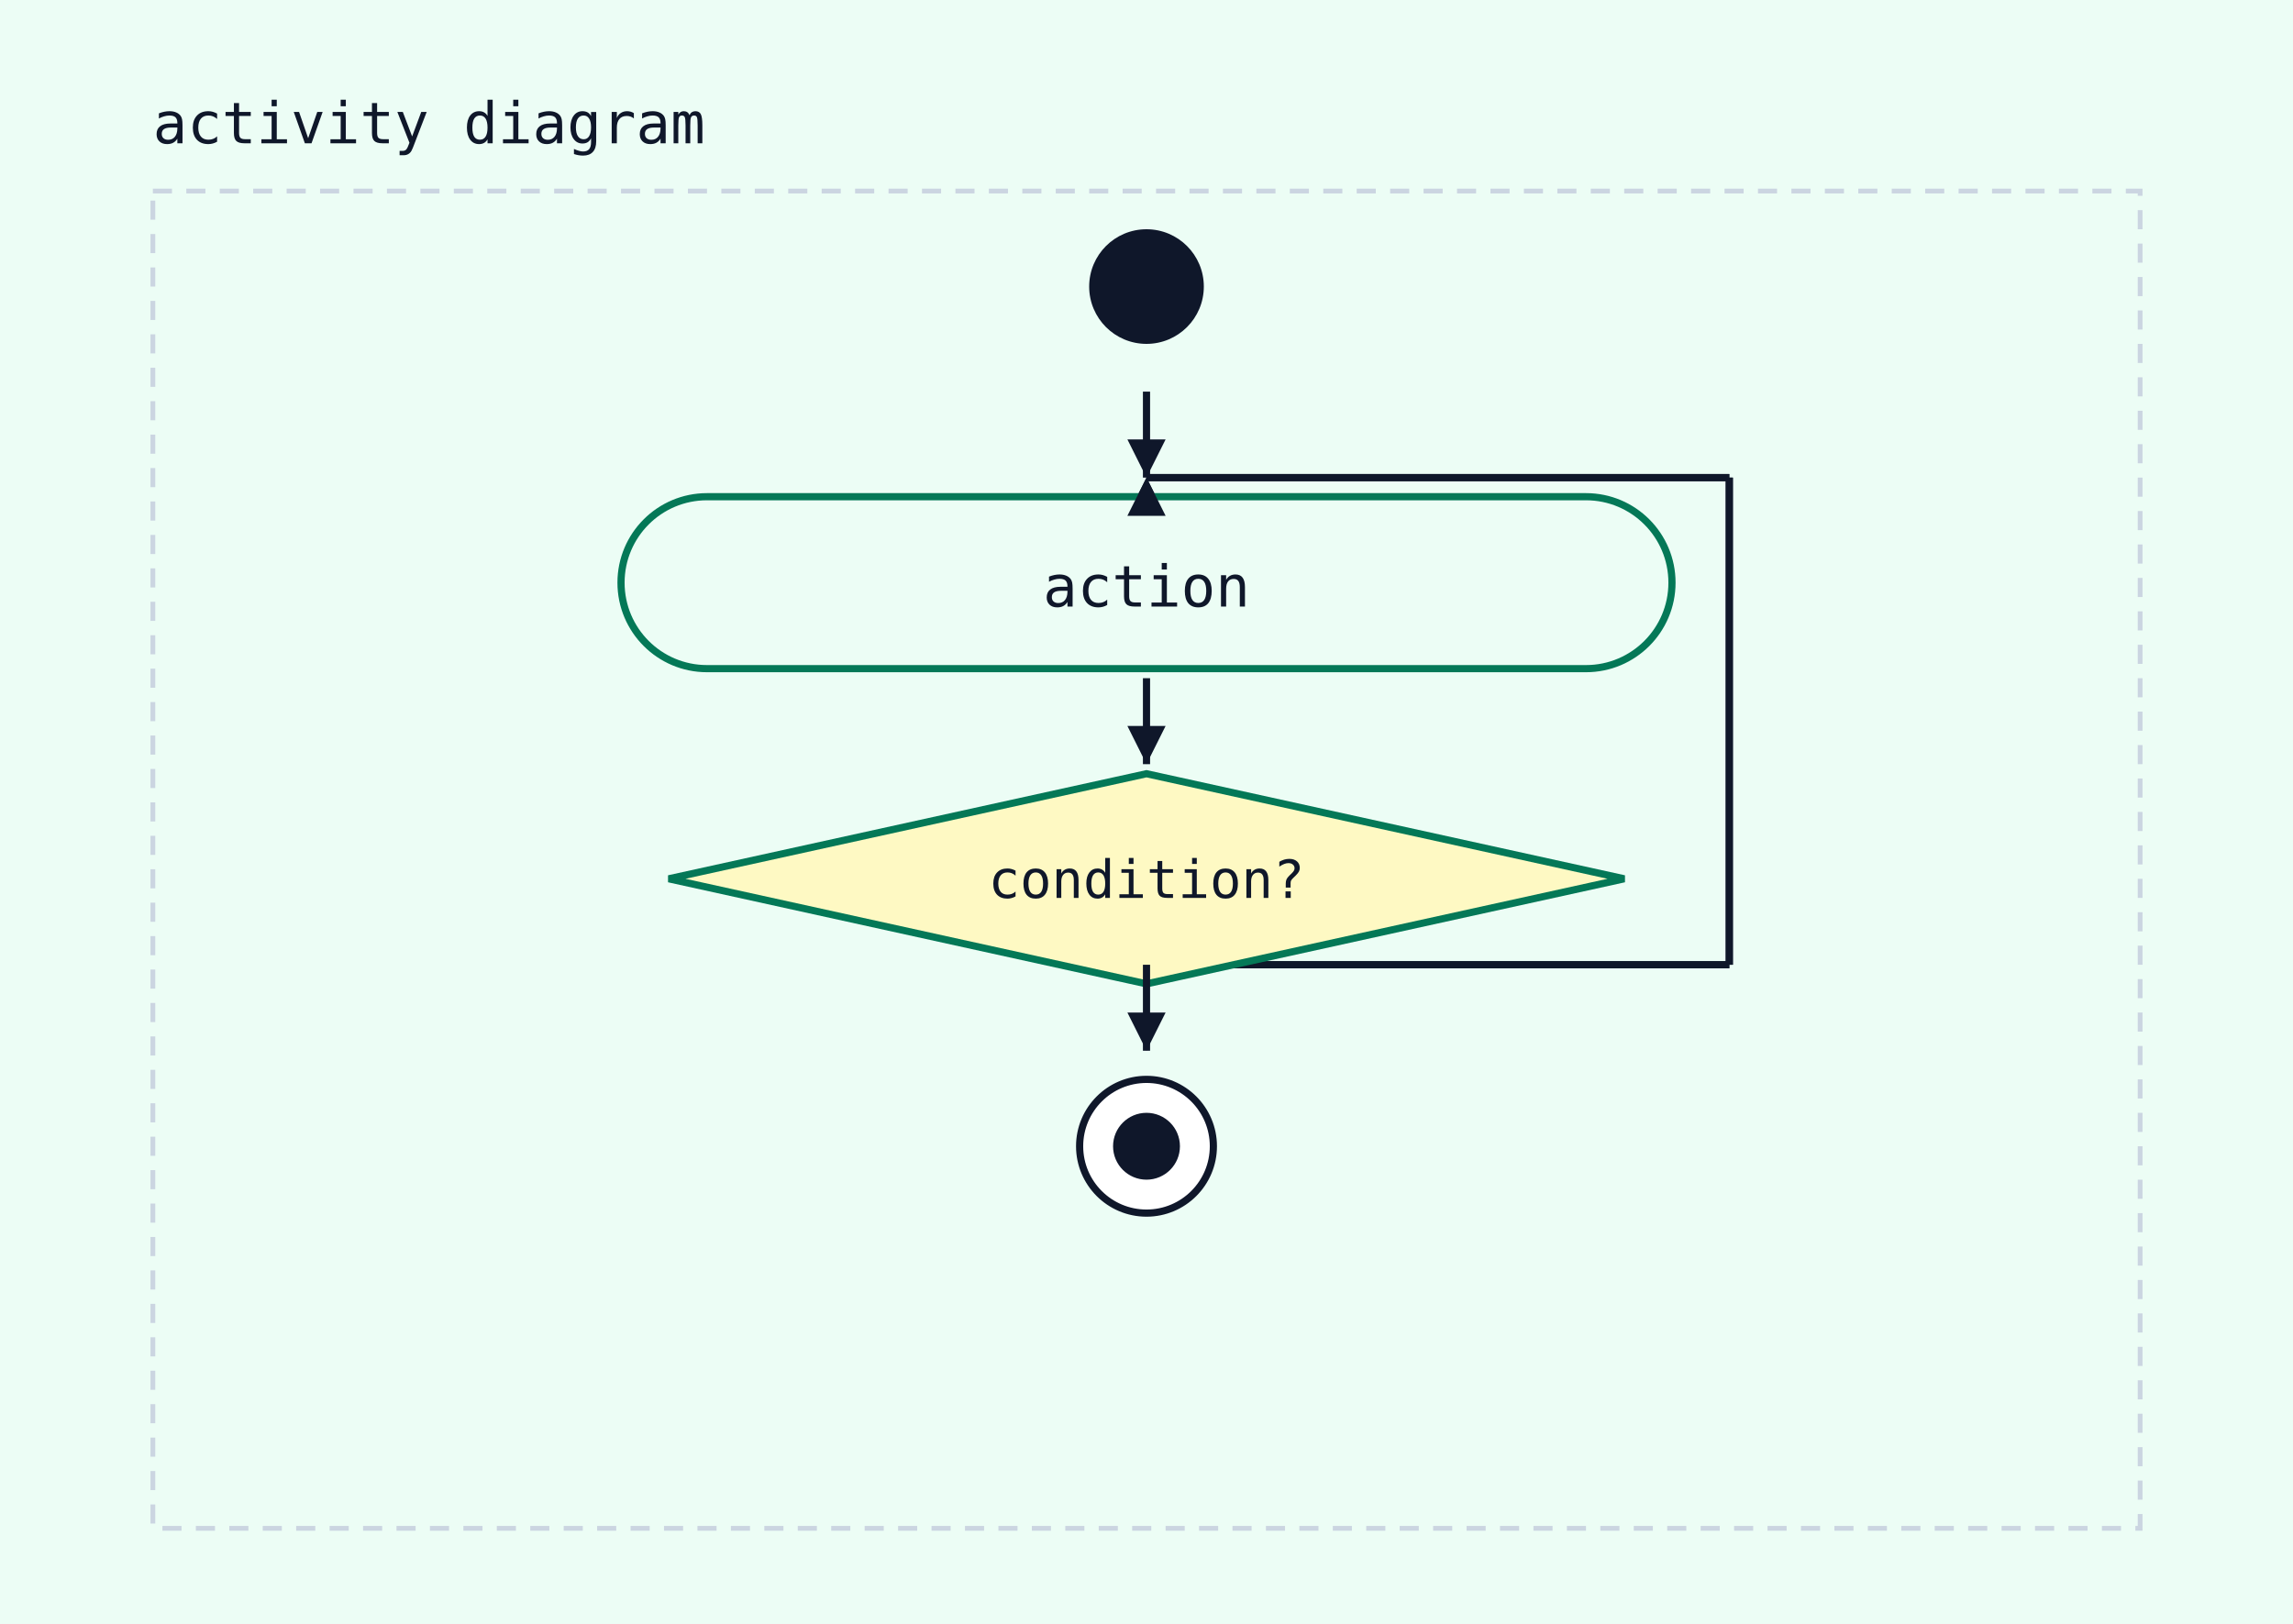
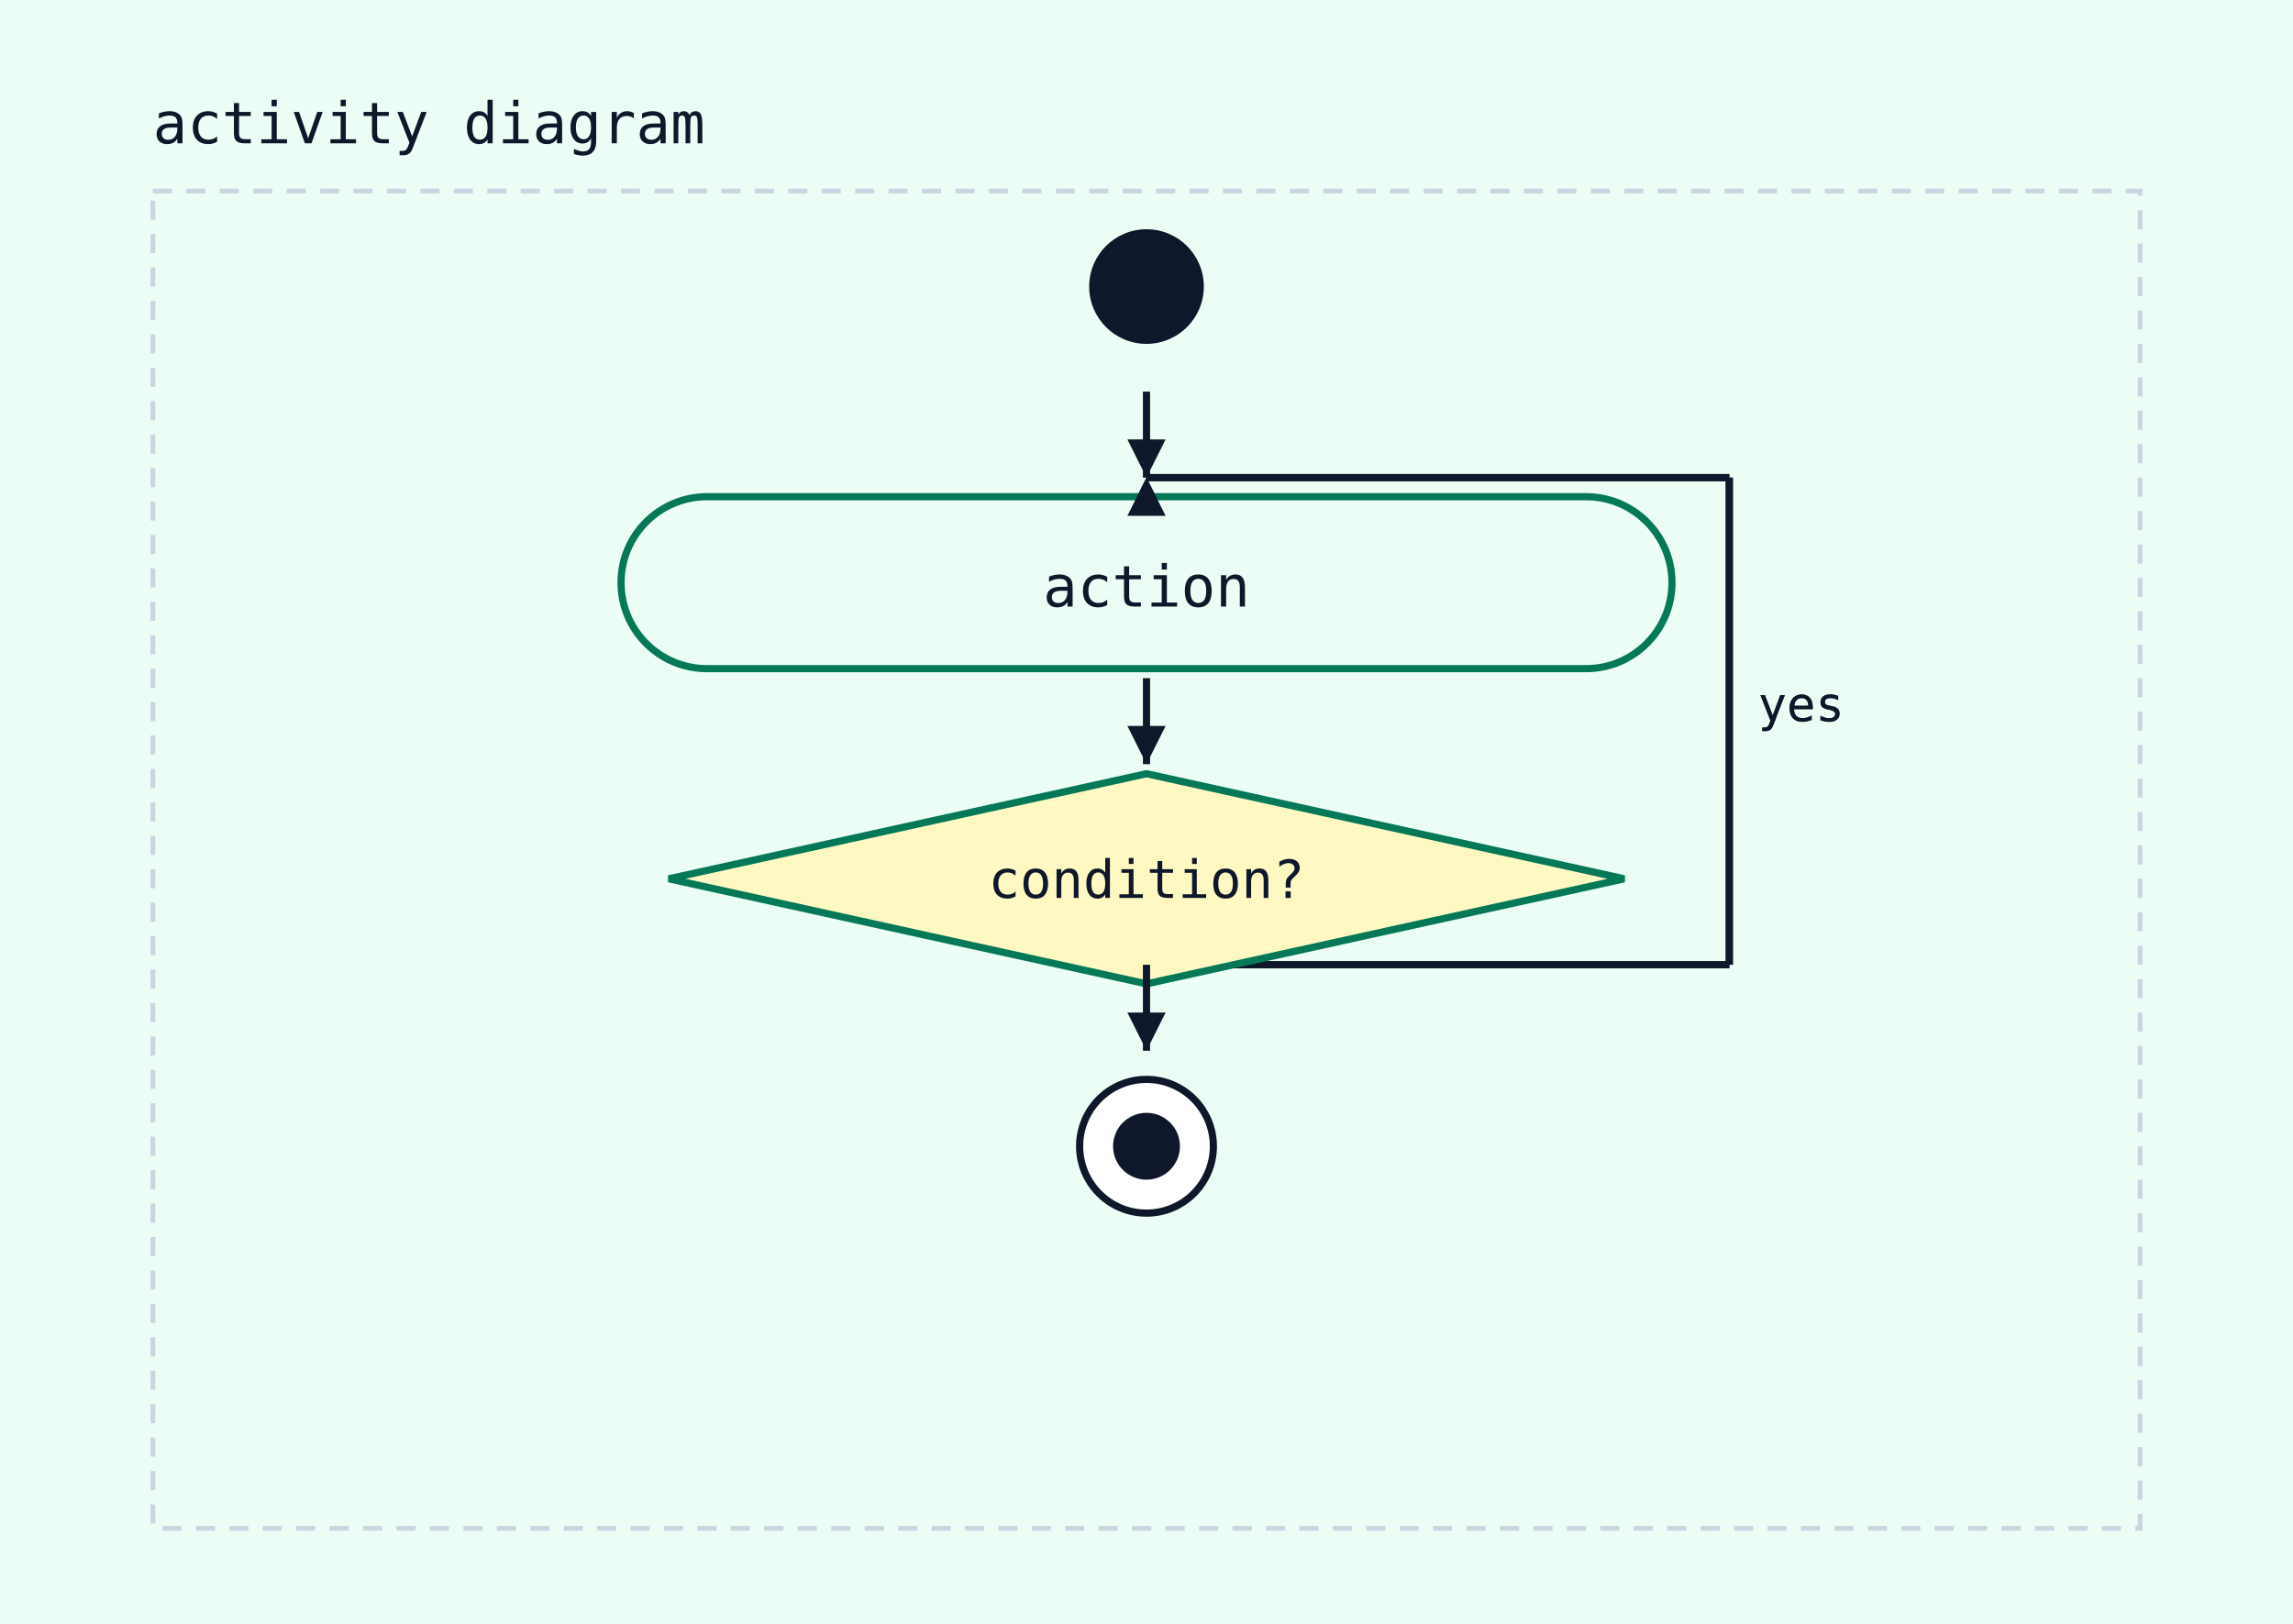
<svg xmlns="http://www.w3.org/2000/svg" width="480" height="340" viewBox="0 0 480 340">
  <rect width="100%" height="100%" fill="#ecfdf5" />
  <text x="32" y="30" font-family="monospace" font-size="12" fill="#0f172a">activity diagram</text>
  <rect x="32" y="40" width="416" height="280" fill="#ecfdf5" stroke="#cbd5e1" stroke-width="1" stroke-dasharray="4 3" />
  <circle cx="240" cy="60" r="12" fill="#0f172a" />
  <line x1="240" y1="202" x2="362" y2="202" stroke="#0f172a" stroke-width="1.5" />
  <line x1="362" y1="202" x2="362" y2="100" stroke="#0f172a" stroke-width="1.5" />
  <line x1="362" y1="100" x2="240" y2="100" stroke="#0f172a" stroke-width="1.5" />
  <polygon points="240,100 236,108 244,108" fill="#0f172a" />
+   <text x="368" y="151" font-family="monospace" font-size="10" fill="#0f172a">yes</text>
  <rect x="130" y="104" width="220" height="36" rx="18" ry="18" fill="#ecfdf5" stroke="#047857" stroke-width="1.5" />
  <text x="240" y="127" text-anchor="middle" font-family="monospace" font-size="12" fill="#0f172a">action</text>
  <line x1="240" y1="82" x2="240" y2="100" stroke="#0f172a" stroke-width="1.5" />
  <polygon points="240,100 236,92 244,92" fill="#0f172a" />
  <line x1="240" y1="202" x2="362" y2="202" stroke="#0f172a" stroke-width="1.5" />
  <line x1="362" y1="202" x2="362" y2="100" stroke="#0f172a" stroke-width="1.5" />
  <line x1="362" y1="100" x2="240" y2="100" stroke="#0f172a" stroke-width="1.5" />
  <polygon points="240,100 236,108 244,108" fill="#0f172a" />
+   <text x="368" y="151" font-family="monospace" font-size="10" fill="#0f172a">yes</text>
  <polygon points="240,162 340,184 240,206 140,184" fill="#fef9c3" stroke="#047857" stroke-width="1.5" />
  <text x="240" y="188" text-anchor="middle" font-family="monospace" font-size="11" fill="#0f172a">condition?</text>
  <line x1="240" y1="142" x2="240" y2="160" stroke="#0f172a" stroke-width="1.5" />
  <polygon points="240,160 236,152 244,152" fill="#0f172a" />
  <circle cx="240" cy="240" r="14" fill="white" stroke="#0f172a" stroke-width="1.5" />
  <circle cx="240" cy="240" r="7" fill="#0f172a" />
  <line x1="240" y1="202" x2="240" y2="220" stroke="#0f172a" stroke-width="1.5" />
  <polygon points="240,220 236,212 244,212" fill="#0f172a" />
</svg>
